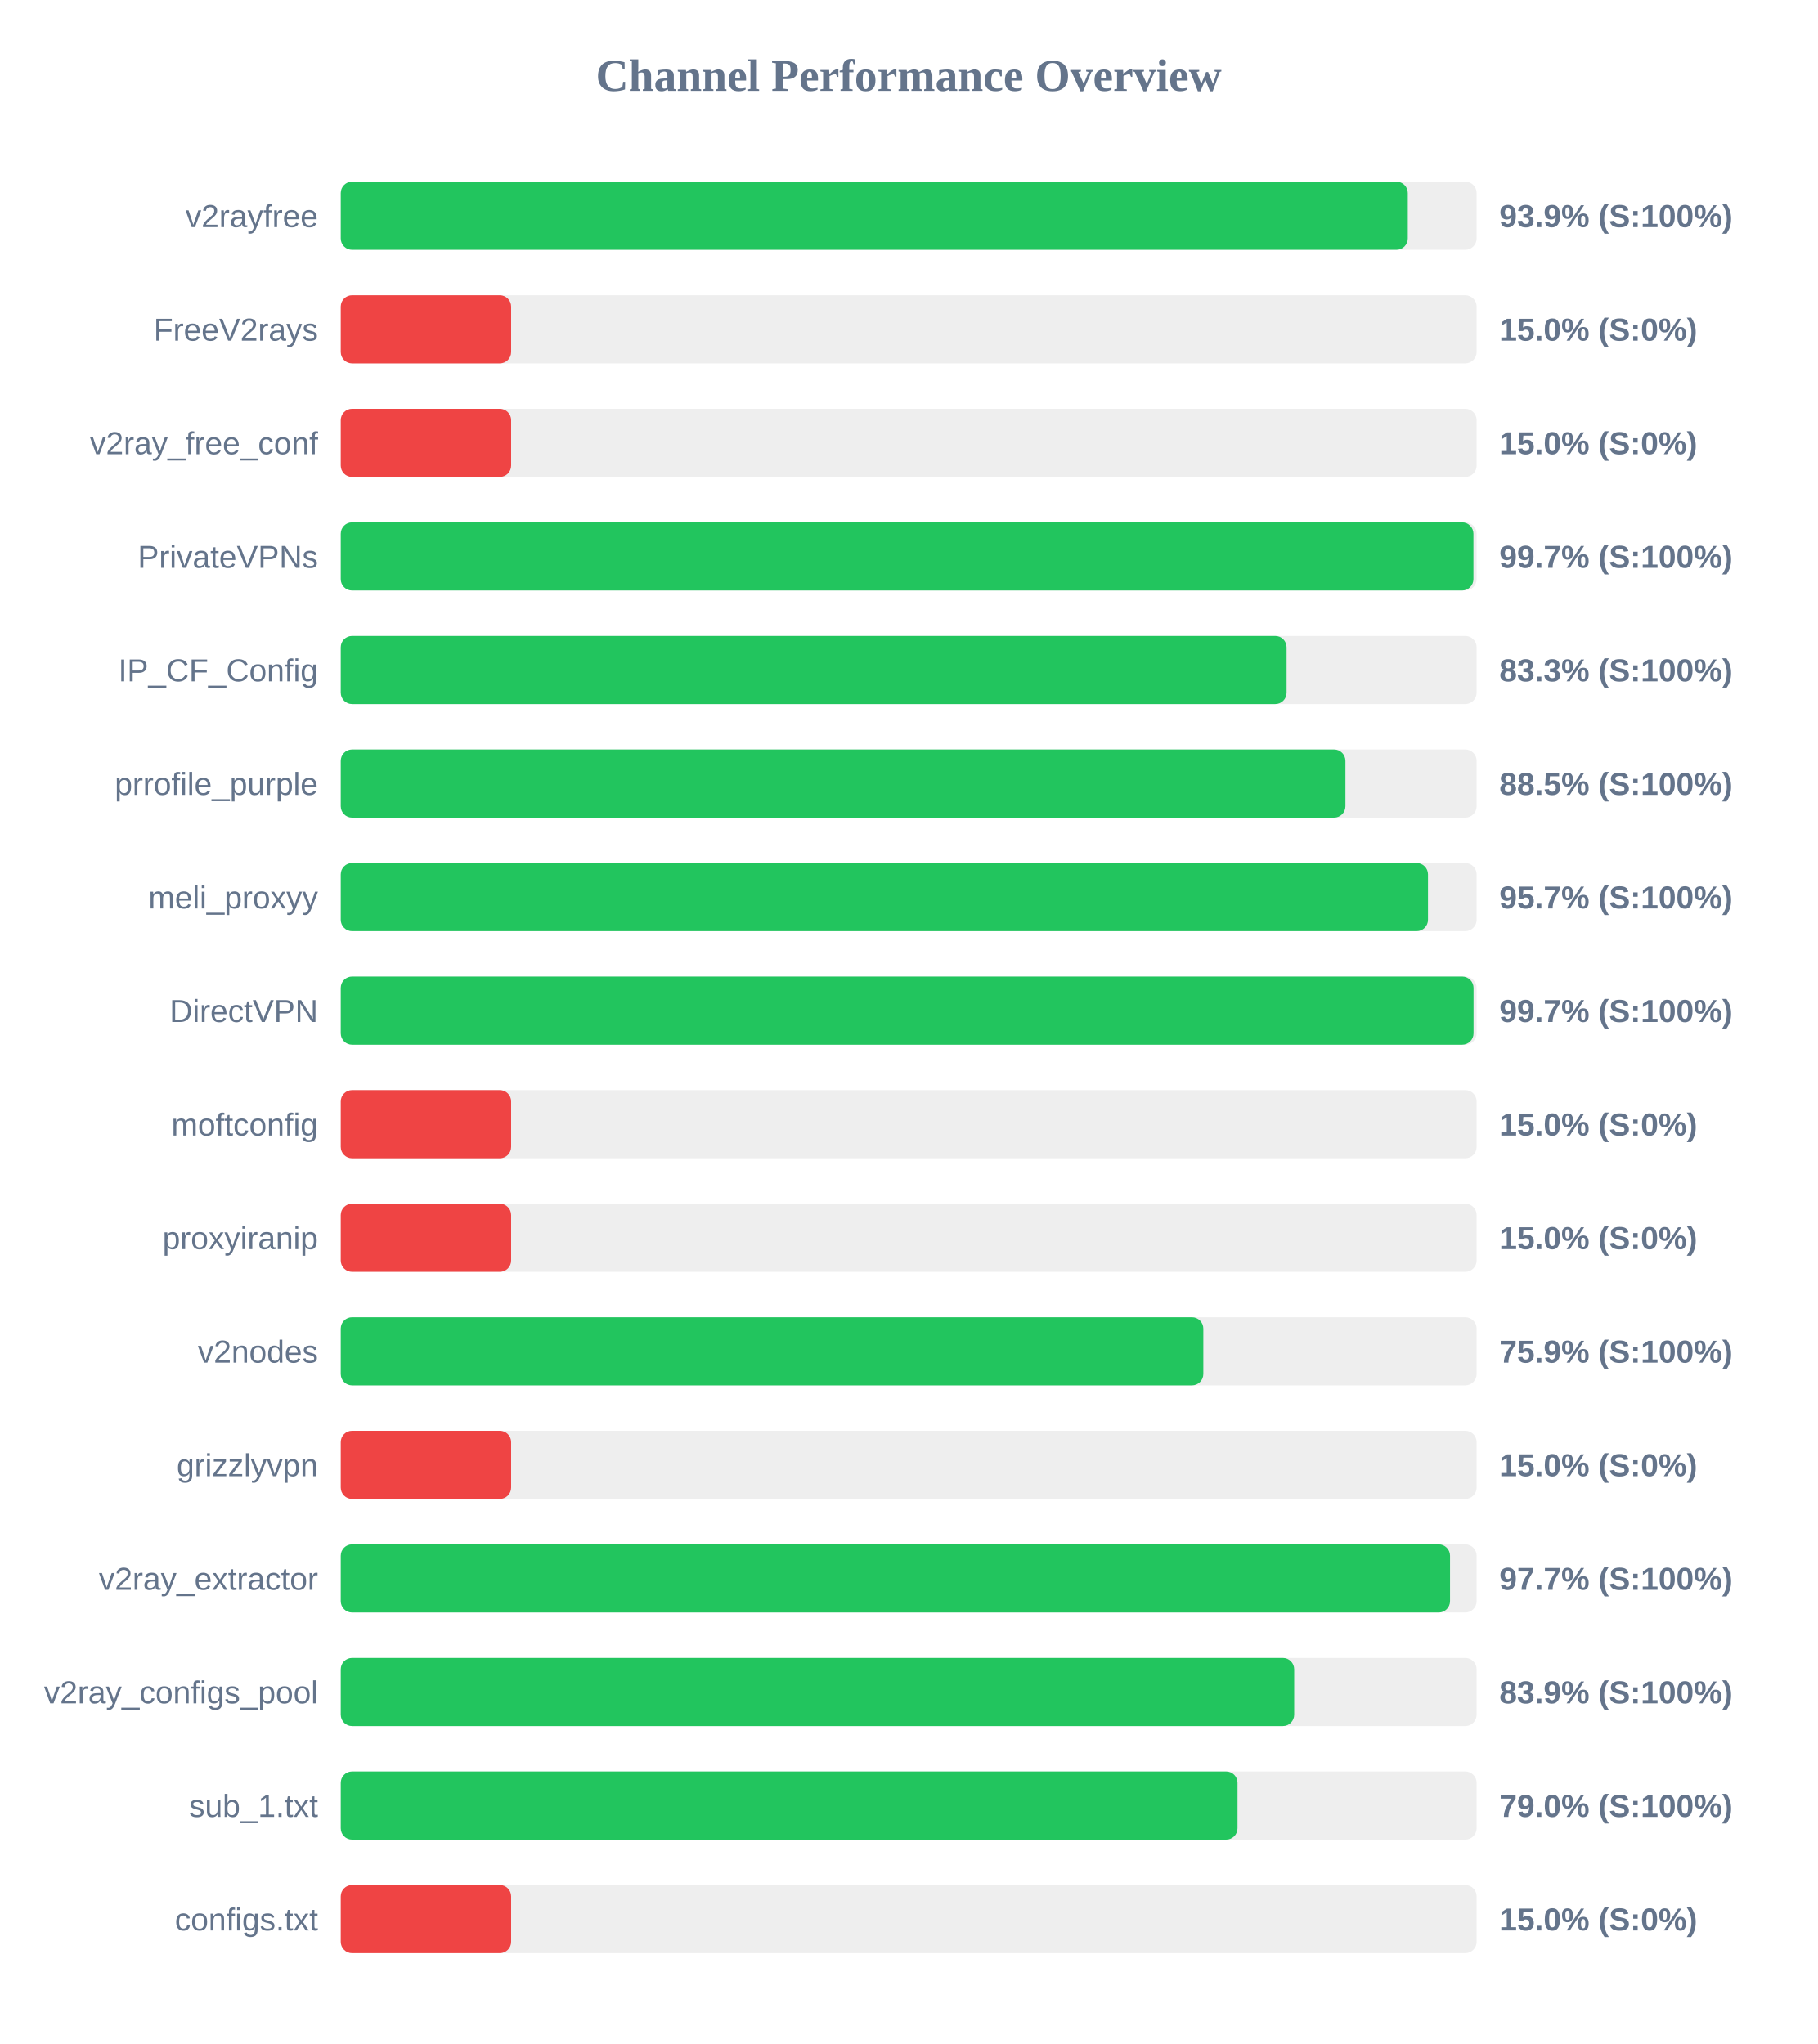
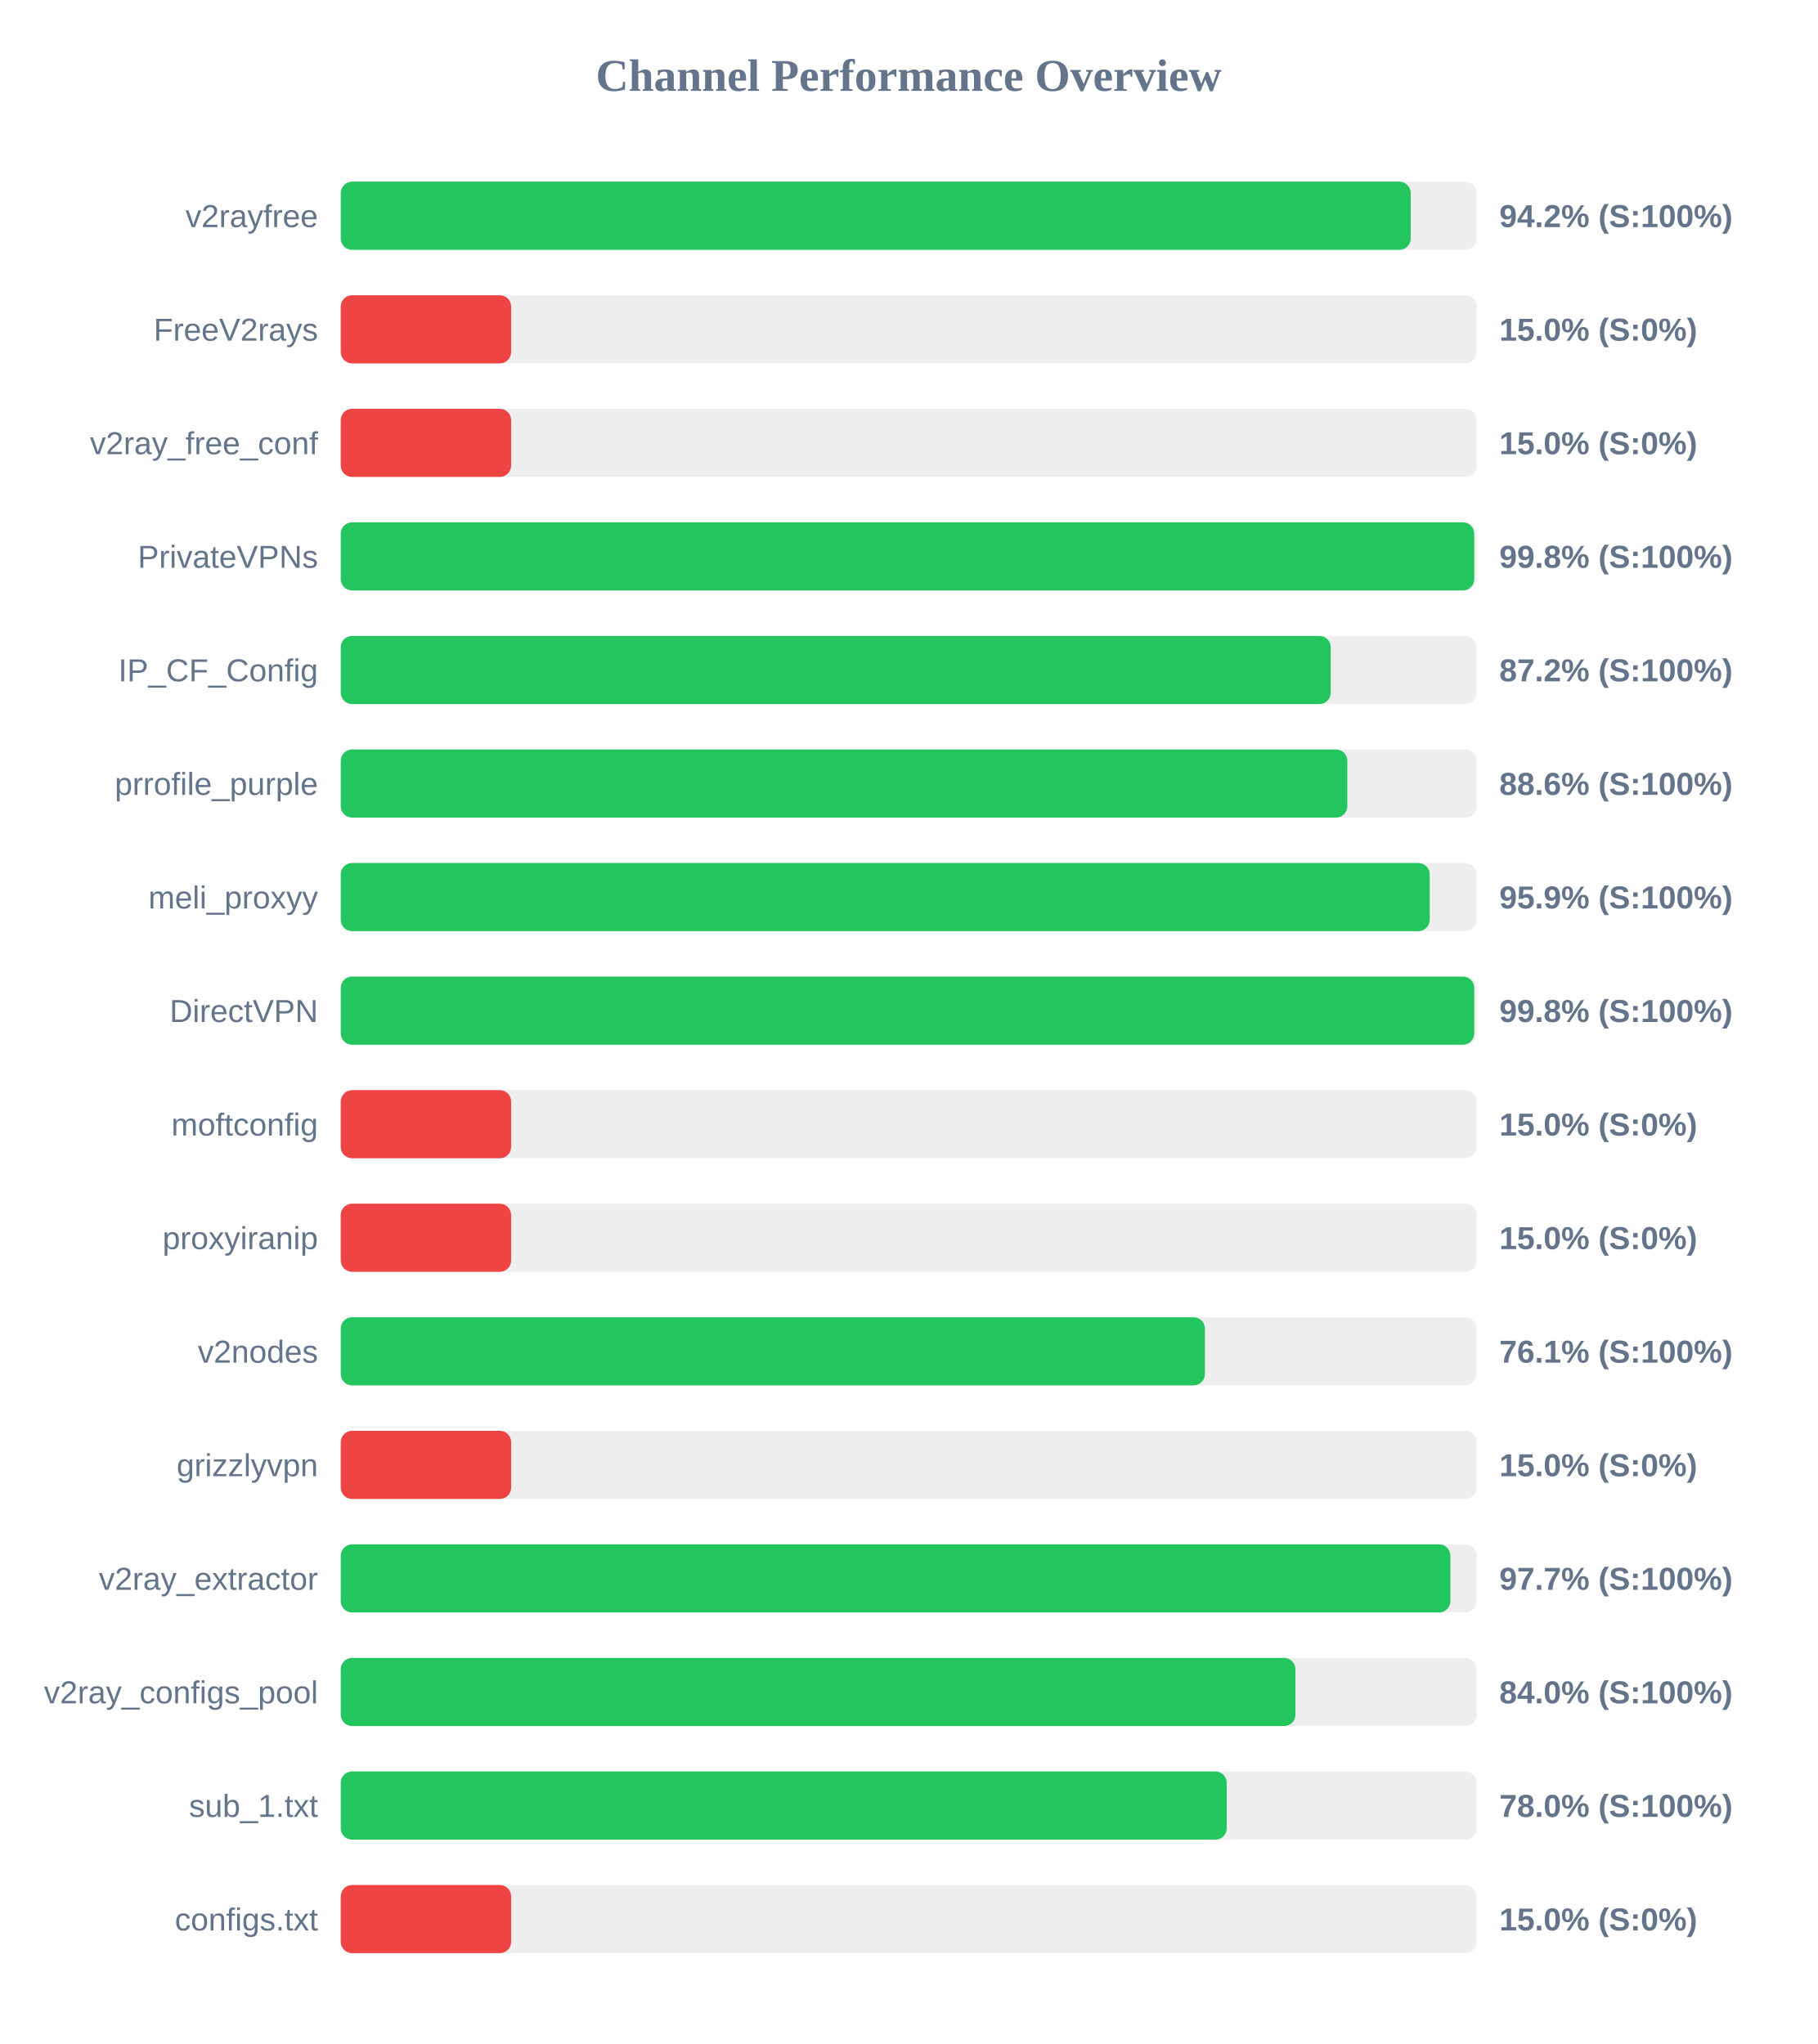
<svg xmlns="http://www.w3.org/2000/svg" width="800" height="900" version="1.1">
  <style>
        .row { font: 14px Arial; fill: #64748b; }
        .score { font: bold 14px Arial; fill: #64748b; }
    </style>
  <text x="400" y="40" text-anchor="middle" font-size="20px" font-weight="bold" fill="#64748b">Channel Performance Overview</text>
  <rect x="150" y="80" width="500" height="30" fill="#eee" rx="5" />
-   <rect x="150" y="80" width="469.7" height="30" fill="#22c55e" rx="5" />
+   <rect x="150" y="80" width="471.0" height="30" fill="#22c55e" rx="5" />
  <text x="140" y="100" text-anchor="end" class="row">v2rayfree</text>
-   <text x="660" y="100" text-anchor="start" class="score">93.9% (S:100%)</text>
+   <text x="660" y="100" text-anchor="start" class="score">94.2% (S:100%)</text>
  <rect x="150" y="130" width="500" height="30" fill="#eee" rx="5" />
  <rect x="150" y="130" width="75.0" height="30" fill="#ef4444" rx="5" />
  <text x="140" y="150" text-anchor="end" class="row">FreeV2rays</text>
  <text x="660" y="150" text-anchor="start" class="score">15.0% (S:0%)</text>
  <rect x="150" y="180" width="500" height="30" fill="#eee" rx="5" />
  <rect x="150" y="180" width="75.0" height="30" fill="#ef4444" rx="5" />
  <text x="140" y="200" text-anchor="end" class="row">v2ray_free_conf</text>
  <text x="660" y="200" text-anchor="start" class="score">15.0% (S:0%)</text>
  <rect x="150" y="230" width="500" height="30" fill="#eee" rx="5" />
-   <rect x="150" y="230" width="498.6" height="30" fill="#22c55e" rx="5" />
+   <rect x="150" y="230" width="498.95" height="30" fill="#22c55e" rx="5" />
  <text x="140" y="250" text-anchor="end" class="row">PrivateVPNs</text>
-   <text x="660" y="250" text-anchor="start" class="score">99.7% (S:100%)</text>
+   <text x="660" y="250" text-anchor="start" class="score">99.8% (S:100%)</text>
  <rect x="150" y="280" width="500" height="30" fill="#eee" rx="5" />
-   <rect x="150" y="280" width="416.35" height="30" fill="#22c55e" rx="5" />
+   <rect x="150" y="280" width="435.8" height="30" fill="#22c55e" rx="5" />
  <text x="140" y="300" text-anchor="end" class="row">IP_CF_Config</text>
-   <text x="660" y="300" text-anchor="start" class="score">83.3% (S:100%)</text>
+   <text x="660" y="300" text-anchor="start" class="score">87.2% (S:100%)</text>
  <rect x="150" y="330" width="500" height="30" fill="#eee" rx="5" />
-   <rect x="150" y="330" width="442.25" height="30" fill="#22c55e" rx="5" />
+   <rect x="150" y="330" width="443.1" height="30" fill="#22c55e" rx="5" />
  <text x="140" y="350" text-anchor="end" class="row">prrofile_purple</text>
-   <text x="660" y="350" text-anchor="start" class="score">88.5% (S:100%)</text>
+   <text x="660" y="350" text-anchor="start" class="score">88.6% (S:100%)</text>
  <rect x="150" y="380" width="500" height="30" fill="#eee" rx="5" />
-   <rect x="150" y="380" width="478.6" height="30" fill="#22c55e" rx="5" />
+   <rect x="150" y="380" width="479.35" height="30" fill="#22c55e" rx="5" />
  <text x="140" y="400" text-anchor="end" class="row">meli_proxyy</text>
-   <text x="660" y="400" text-anchor="start" class="score">95.7% (S:100%)</text>
+   <text x="660" y="400" text-anchor="start" class="score">95.9% (S:100%)</text>
  <rect x="150" y="430" width="500" height="30" fill="#eee" rx="5" />
-   <rect x="150" y="430" width="498.65" height="30" fill="#22c55e" rx="5" />
+   <rect x="150" y="430" width="498.95" height="30" fill="#22c55e" rx="5" />
  <text x="140" y="450" text-anchor="end" class="row">DirectVPN</text>
-   <text x="660" y="450" text-anchor="start" class="score">99.7% (S:100%)</text>
+   <text x="660" y="450" text-anchor="start" class="score">99.8% (S:100%)</text>
  <rect x="150" y="480" width="500" height="30" fill="#eee" rx="5" />
  <rect x="150" y="480" width="75.0" height="30" fill="#ef4444" rx="5" />
  <text x="140" y="500" text-anchor="end" class="row">moftconfig</text>
  <text x="660" y="500" text-anchor="start" class="score">15.0% (S:0%)</text>
  <rect x="150" y="530" width="500" height="30" fill="#eee" rx="5" />
  <rect x="150" y="530" width="75.0" height="30" fill="#ef4444" rx="5" />
  <text x="140" y="550" text-anchor="end" class="row">proxyiranip</text>
  <text x="660" y="550" text-anchor="start" class="score">15.0% (S:0%)</text>
  <rect x="150" y="580" width="500" height="30" fill="#eee" rx="5" />
-   <rect x="150" y="580" width="379.7" height="30" fill="#22c55e" rx="5" />
+   <rect x="150" y="580" width="380.4" height="30" fill="#22c55e" rx="5" />
  <text x="140" y="600" text-anchor="end" class="row">v2nodes</text>
-   <text x="660" y="600" text-anchor="start" class="score">75.9% (S:100%)</text>
+   <text x="660" y="600" text-anchor="start" class="score">76.1% (S:100%)</text>
  <rect x="150" y="630" width="500" height="30" fill="#eee" rx="5" />
  <rect x="150" y="630" width="75.0" height="30" fill="#ef4444" rx="5" />
  <text x="140" y="650" text-anchor="end" class="row">grizzlyvpn</text>
  <text x="660" y="650" text-anchor="start" class="score">15.0% (S:0%)</text>
  <rect x="150" y="680" width="500" height="30" fill="#eee" rx="5" />
-   <rect x="150" y="680" width="488.3" height="30" fill="#22c55e" rx="5" />
+   <rect x="150" y="680" width="488.45" height="30" fill="#22c55e" rx="5" />
  <text x="140" y="700" text-anchor="end" class="row">v2ray_extractor</text>
  <text x="660" y="700" text-anchor="start" class="score">97.7% (S:100%)</text>
  <rect x="150" y="730" width="500" height="30" fill="#eee" rx="5" />
-   <rect x="150" y="730" width="419.7" height="30" fill="#22c55e" rx="5" />
+   <rect x="150" y="730" width="420.25" height="30" fill="#22c55e" rx="5" />
  <text x="140" y="750" text-anchor="end" class="row">v2ray_configs_pool</text>
-   <text x="660" y="750" text-anchor="start" class="score">83.9% (S:100%)</text>
+   <text x="660" y="750" text-anchor="start" class="score">84.0% (S:100%)</text>
  <rect x="150" y="780" width="500" height="30" fill="#eee" rx="5" />
-   <rect x="150" y="780" width="394.75" height="30" fill="#22c55e" rx="5" />
+   <rect x="150" y="780" width="390.0" height="30" fill="#22c55e" rx="5" />
  <text x="140" y="800" text-anchor="end" class="row">sub_1.txt</text>
-   <text x="660" y="800" text-anchor="start" class="score">79.0% (S:100%)</text>
+   <text x="660" y="800" text-anchor="start" class="score">78.0% (S:100%)</text>
  <rect x="150" y="830" width="500" height="30" fill="#eee" rx="5" />
  <rect x="150" y="830" width="75.0" height="30" fill="#ef4444" rx="5" />
  <text x="140" y="850" text-anchor="end" class="row">configs.txt</text>
  <text x="660" y="850" text-anchor="start" class="score">15.0% (S:0%)</text>
</svg>
